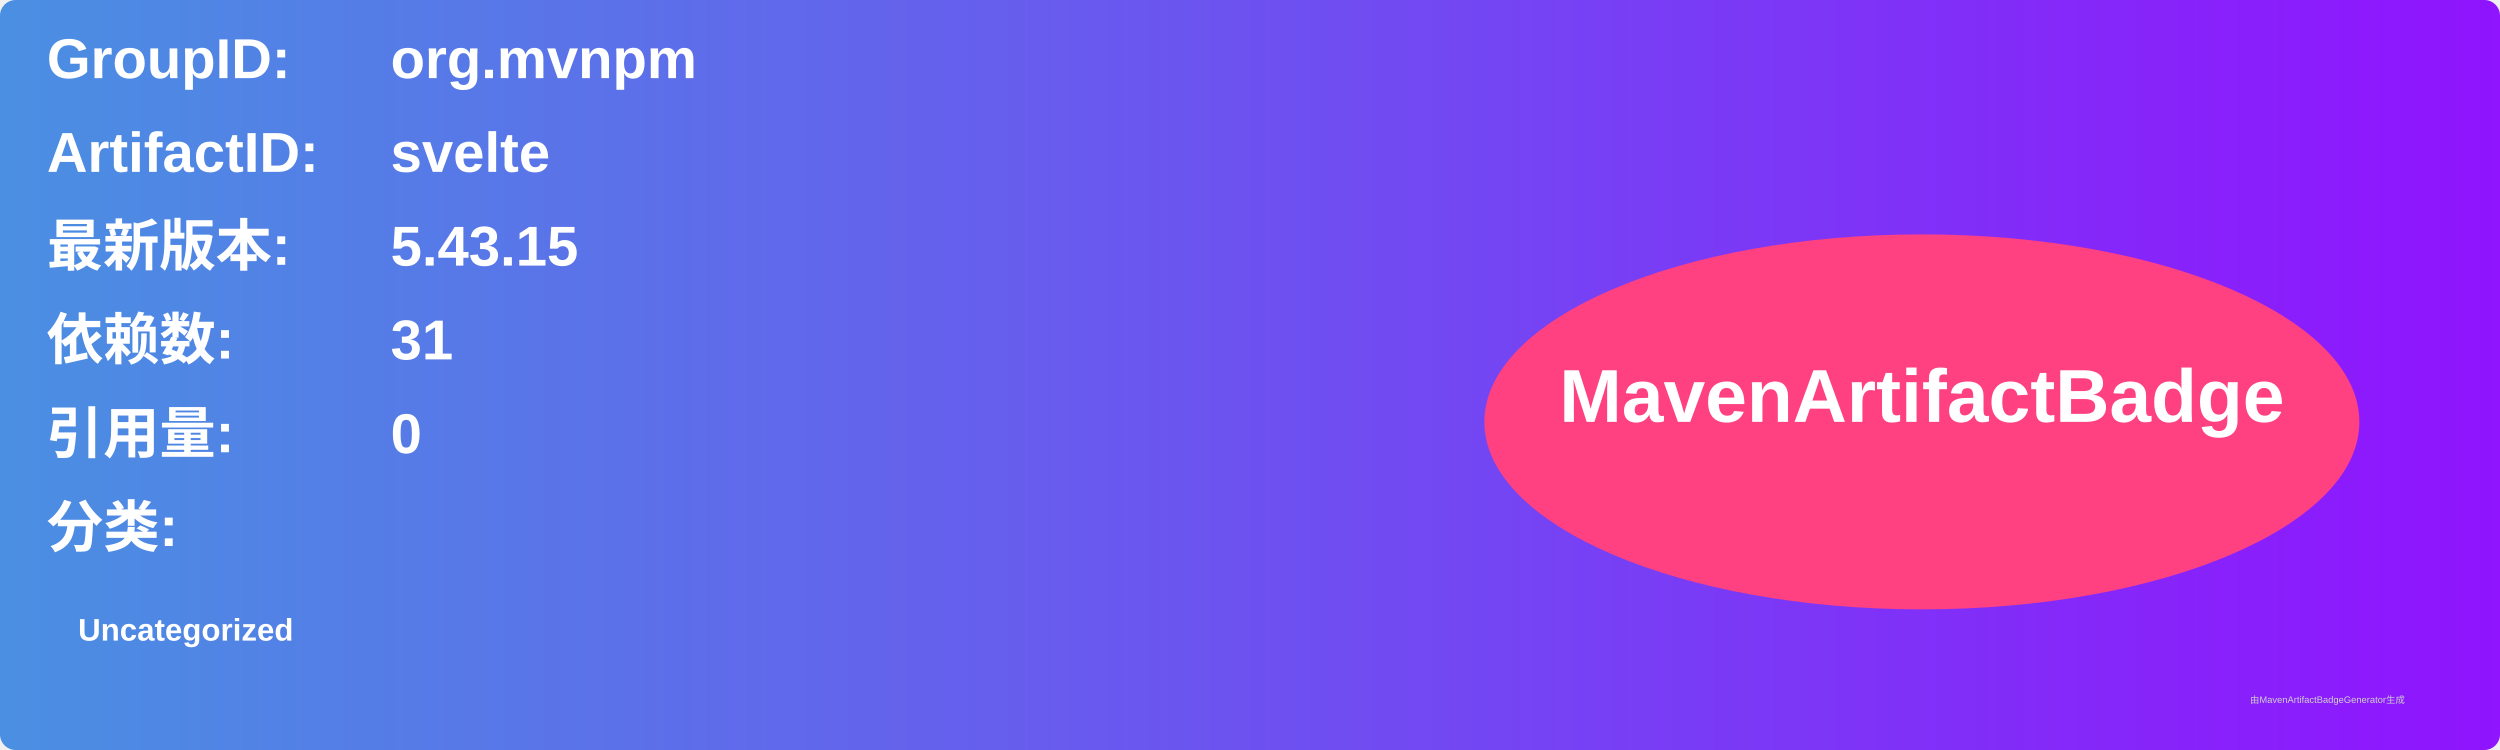
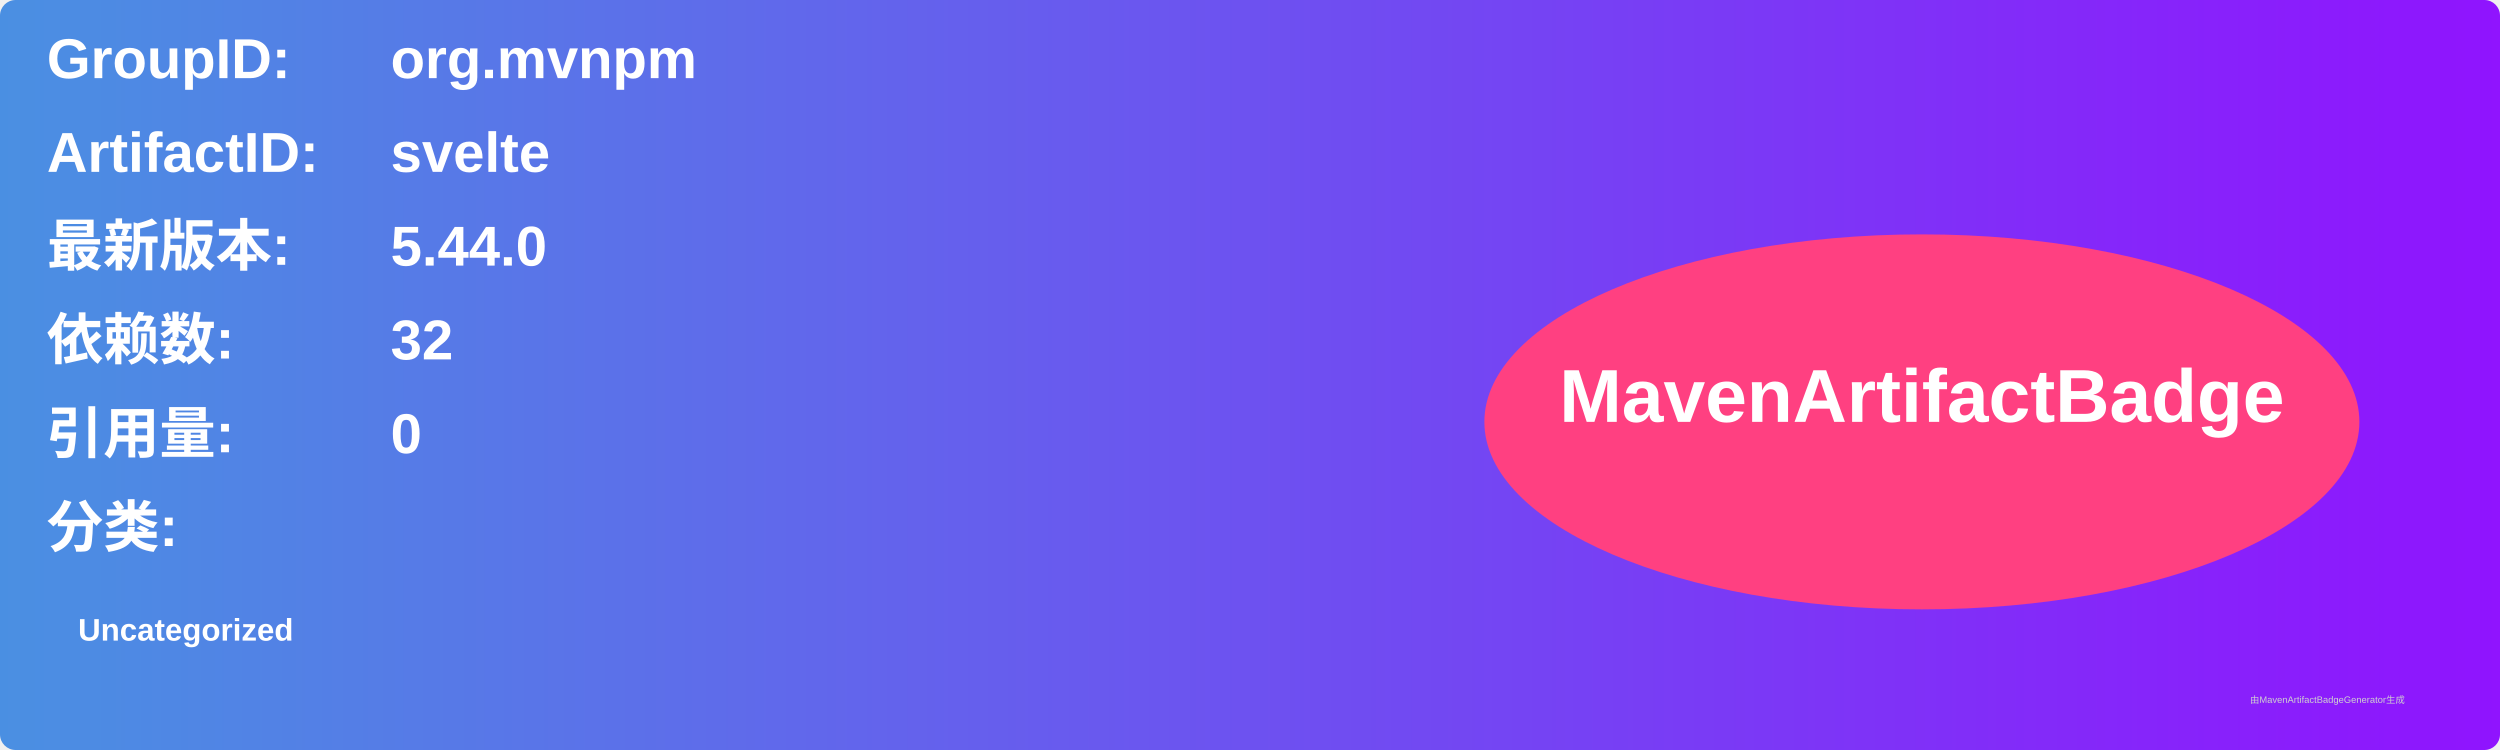
<svg xmlns="http://www.w3.org/2000/svg" width="800" height="240" viewBox="0 0 800 240">
  <linearGradient id="grad" x1="0%" y1="0%" x2="100%" y2="0%">
    <stop offset="0%" stop-color="#4a90e2" />
    <stop offset="100%" stop-color="#9013fe" />
  </linearGradient>
  <rect width="100%" height="100%" rx="5" ry="5" fill="url(#grad)" />
  <g transform="translate(15, 15)">
    <text x="0" y="10" font-family="Arial" font-size="18" fill="white" font-weight="bold" width="260">GroupID:</text>
    <text x="110" y="10" font-family="Arial" font-size="18" fill="white" font-weight="bold" width="460">org.mvnpm</text>
    <text x="0" y="40" font-family="Arial" font-size="18" fill="white" font-weight="bold" width="260">ArtifactID:</text>
    <text x="110" y="40" font-family="Arial" font-size="18" fill="white" font-weight="bold" width="460">svelte</text>
    <text x="0" y="70" font-family="Arial" font-size="18" fill="white" font-weight="bold">最新版本:</text>
    <text x="110" y="70" font-family="Arial" font-size="18" fill="white" font-weight="bold">
-       <tspan font-weight="bold">5.43.15</tspan>
+       <tspan font-weight="bold">5.44.0</tspan>
    </text>
    <text x="0" y="100" font-family="Arial" font-size="18" fill="white" font-weight="bold">依赖数: </text>
    <text x="110" y="100" font-family="Arial" font-size="18" fill="white">
-       <tspan font-weight="bold">31</tspan>
+       <tspan font-weight="bold">32</tspan>
    </text>
    <text x="0" y="130" font-family="Arial" font-size="18" fill="white" font-weight="bold">引用量: </text>
    <text x="110" y="130" font-family="Arial" font-size="18" fill="white">
      <tspan font-weight="bold">0</tspan>
    </text>
    <text x="0" y="160" font-family="Arial" font-size="18" fill="white" font-weight="bold">分类:</text>
    <text x="10" y="190" font-family="Arial" font-size="10" fill="white">
      <tspan font-weight="bold">Uncategorized</tspan>
    </text>
    <ellipse cx="600" cy="120" rx="140" ry="60" fill="#ff4081" />
    <text x="600" y="120" text-anchor="middle" font-family="Arial" font-size="24" fill="white" font-weight="bold">MavenArtifactBadge</text>
  </g>
  <text x="720" y="225" font-family="Arial" font-size="3" fill="#d0d0d0">由MavenArtifactBadgeGenerator生成</text>
</svg>
